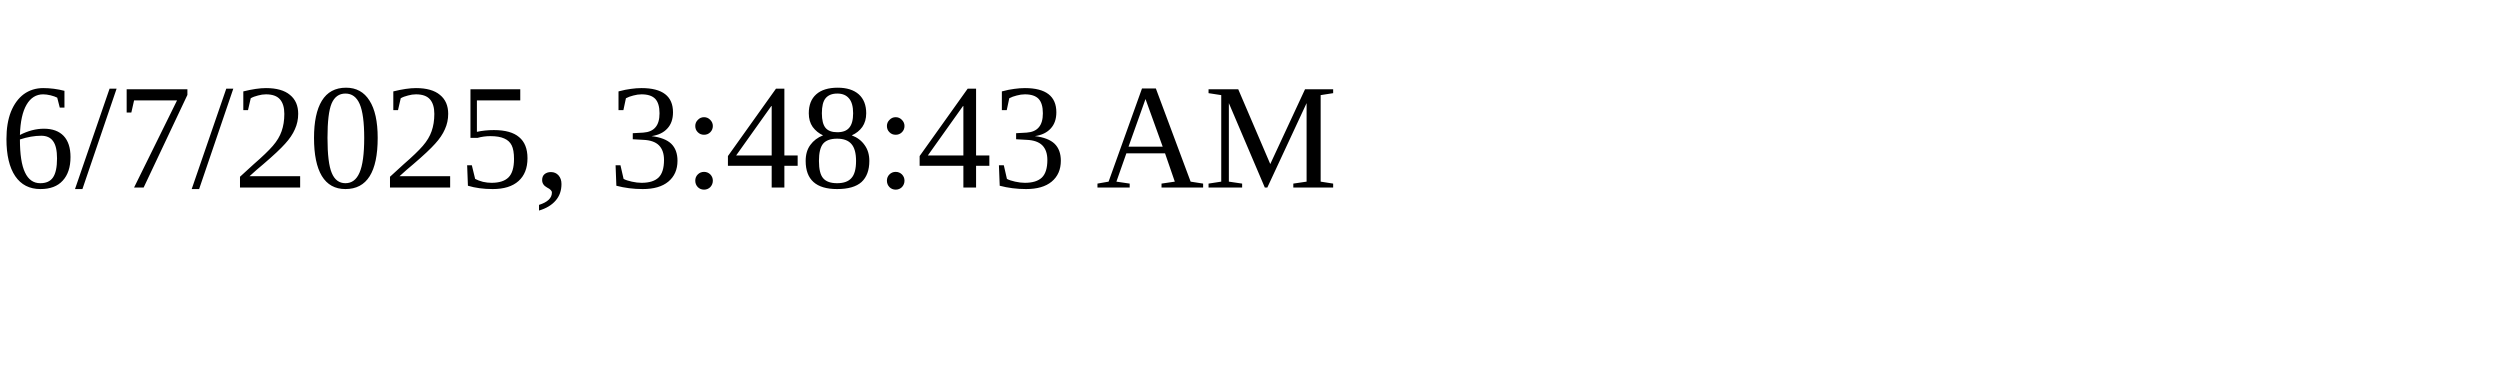
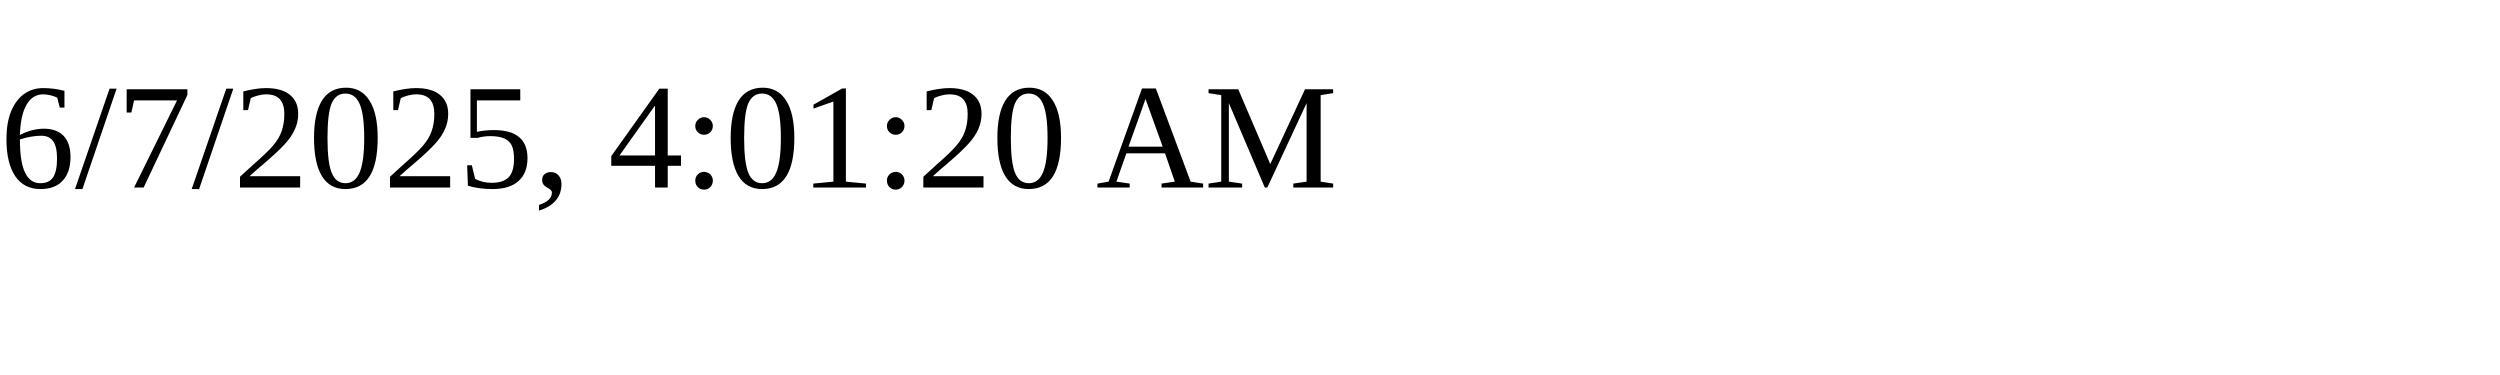
<svg xmlns="http://www.w3.org/2000/svg" height="30" width="200">
-   <text x="0" y="15">6/7/2025, 3:48:43 AM</text>
+   <text x="0" y="15">6/7/2025, 4:01:20 AM</text>
</svg>
